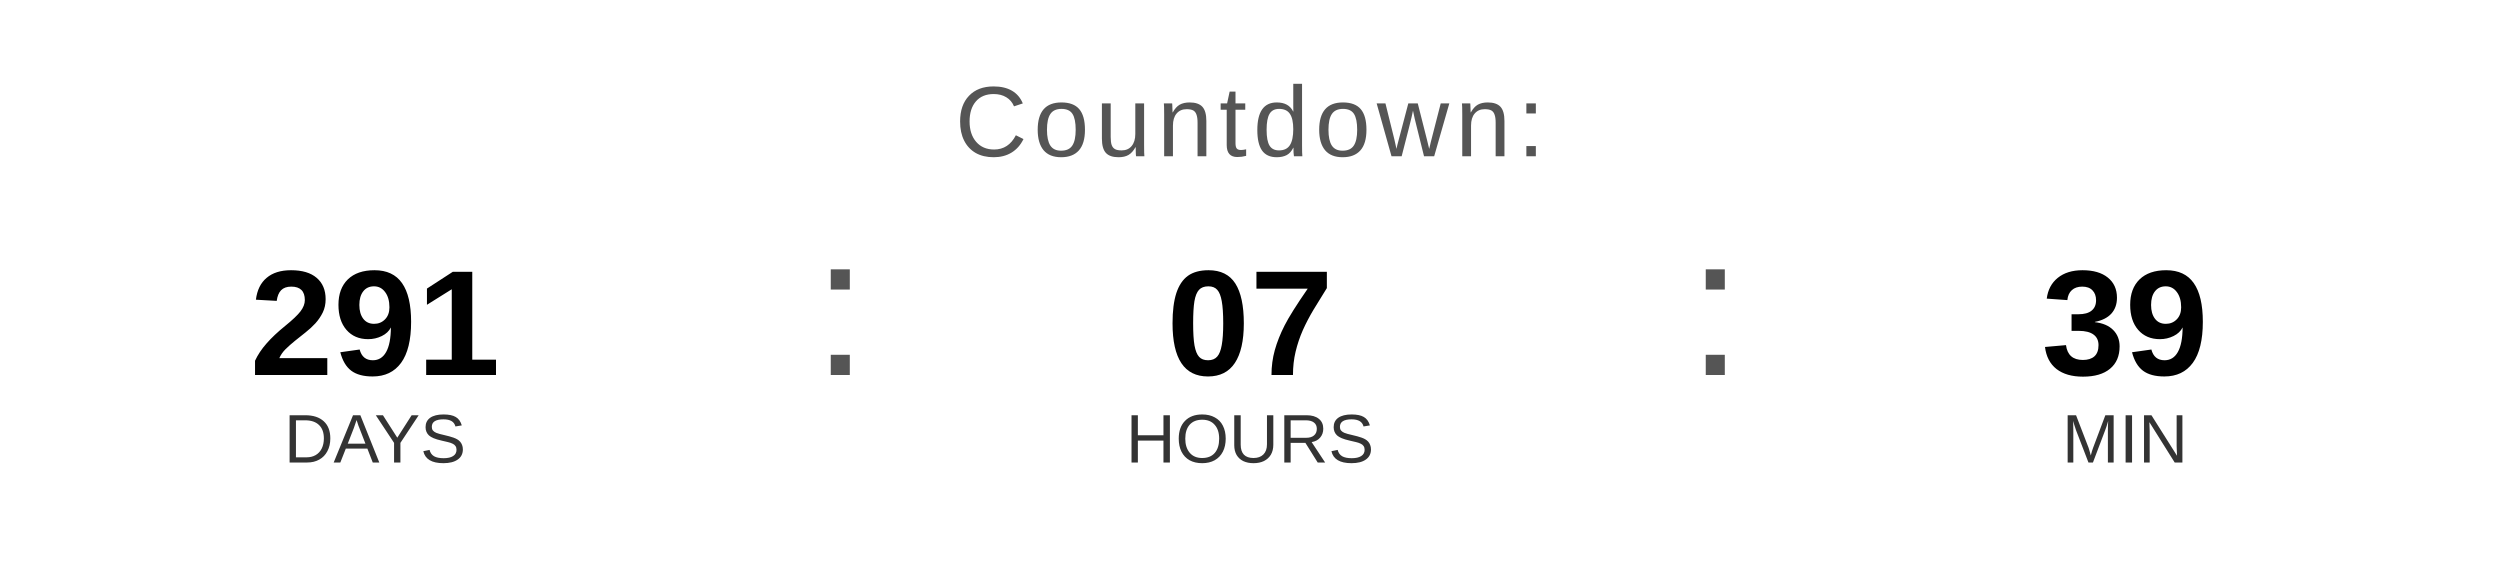
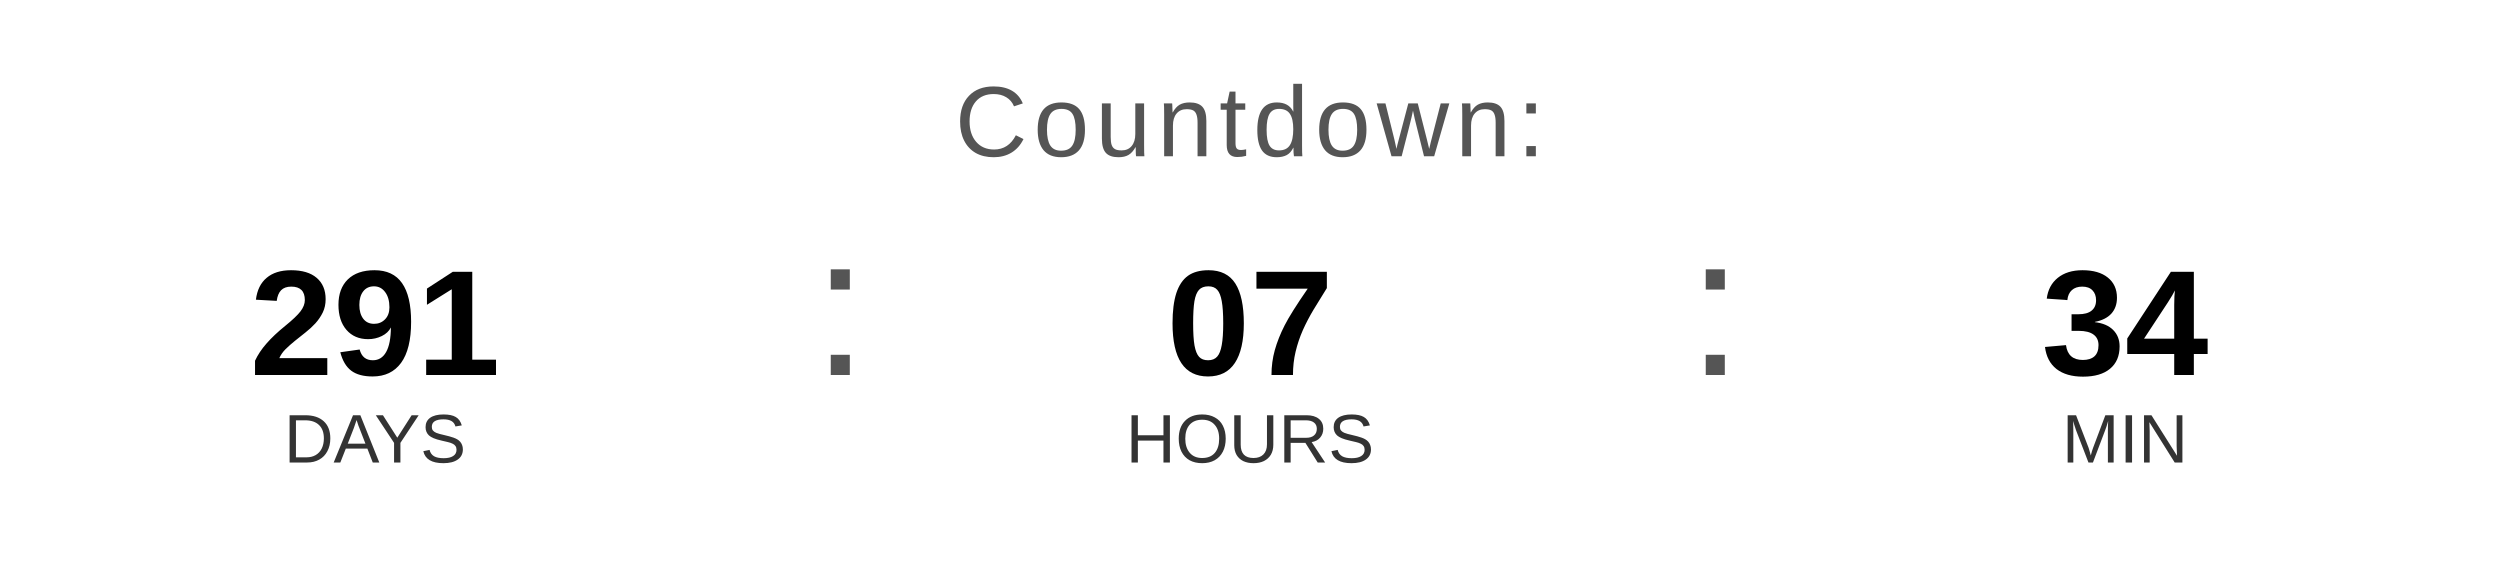
<svg xmlns="http://www.w3.org/2000/svg" width="400" height="90" viewBox="0 0 400 90">
  <text x="200" y="25" font-family="Arial, Helvetica, sans-serif" font-size="16" fill="#555555" text-anchor="middle" letter-spacing="1">
    Countdown:
  </text>
  <text x="60" y="60" font-family="Arial, Helvetica, sans-serif" font-size="24" font-weight="bold" fill="#000000" text-anchor="middle">291</text>
  <text x="60" y="74" font-family="Arial, Helvetica, sans-serif" font-size="11" fill="#333333" text-anchor="middle">DAYS</text>
  <text x="130" y="60" font-family="Arial, sans-serif" font-size="32" fill="#555555">:</text>
  <text x="200" y="60" font-family="Arial, Helvetica, sans-serif" font-size="24" font-weight="bold" fill="#000000" text-anchor="middle">07</text>
  <text x="200" y="74" font-family="Arial, Helvetica, sans-serif" font-size="11" fill="#333333" text-anchor="middle">HOURS</text>
  <text x="270" y="60" font-family="Arial, sans-serif" font-size="32" fill="#555555">:</text>
-   <text x="340" y="60" font-family="Arial, Helvetica, sans-serif" font-size="24" font-weight="bold" fill="#000000" text-anchor="middle">39</text>
+   <text x="340" y="60" font-family="Arial, Helvetica, sans-serif" font-size="24" font-weight="bold" fill="#000000" text-anchor="middle">34</text>
  <text x="340" y="74" font-family="Arial, Helvetica, sans-serif" font-size="11" fill="#333333" text-anchor="middle">MIN</text>
</svg>
